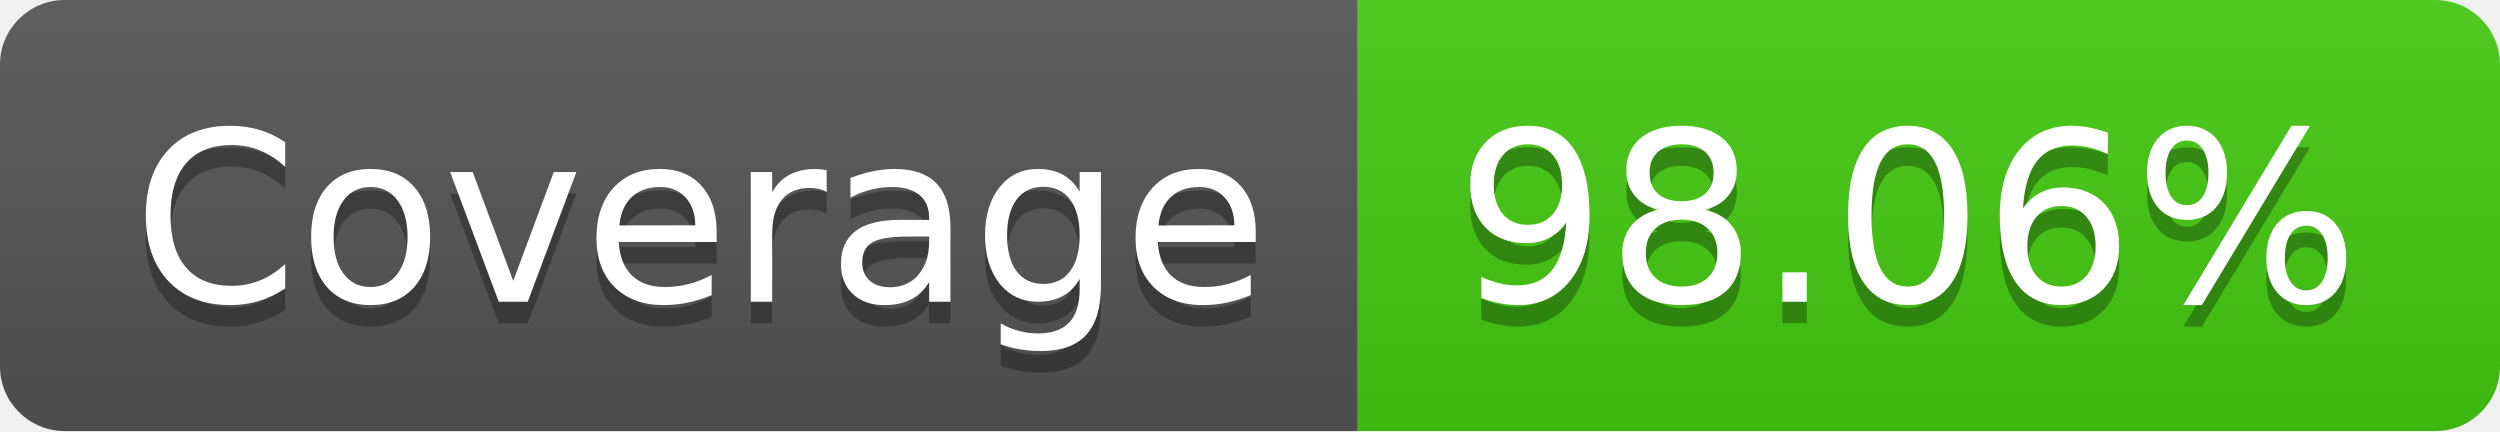
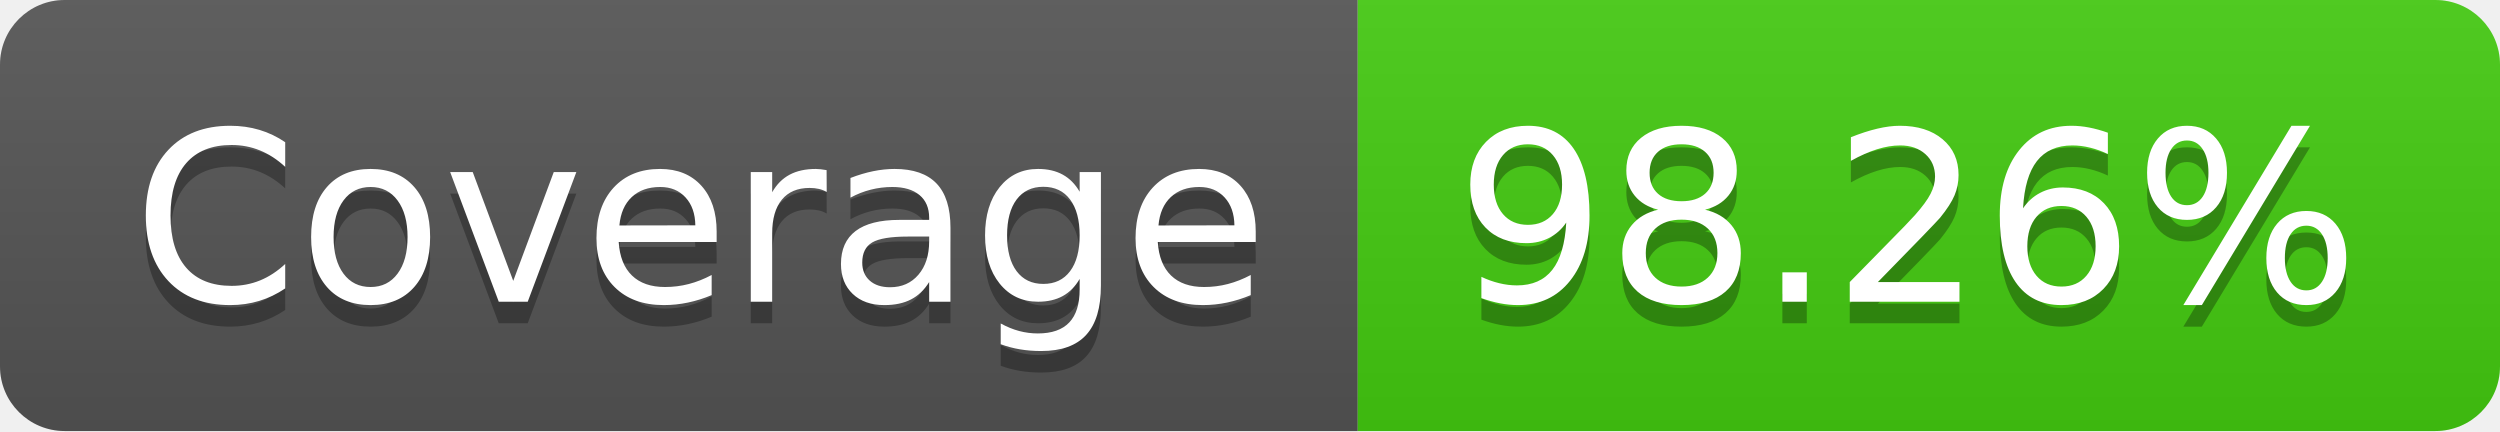
- <svg xmlns="http://www.w3.org/2000/svg" width="116" height="20" role="img" aria-label="Coverage: 98.06%">
+ <svg xmlns="http://www.w3.org/2000/svg" width="116" height="20" role="img" aria-label="Coverage: 98.26%">
  <linearGradient id="s" x2="0" y2="100%">
    <stop offset="0" stop-color="#bbb" stop-opacity=".1" />
    <stop offset="1" stop-opacity=".1" />
  </linearGradient>
  <clipPath id="r">
    <rect width="116" height="20" rx="3" fill="#fff" />
  </clipPath>
  <g clip-path="url(#r)">
    <rect width="63" height="20" fill="#555" />
    <rect x="63" width="53" height="20" fill="#4c1" />
    <rect width="116" height="20" fill="url(#s)" />
  </g>
  <g fill="#fff" text-anchor="middle" font-family="Verdana,Geneva,DejaVu Sans,sans-serif" text-rendering="geometricPrecision" font-size="110">
    <text aria-hidden="true" x="325" y="150" fill="#010101" fill-opacity=".3" transform="scale(.1)" textLength="530">Coverage</text>
    <text x="325" y="140" transform="scale(.1)" fill="#fff" textLength="530">Coverage</text>
-     <text aria-hidden="true" x="885" y="150" fill="#010101" fill-opacity=".3" transform="scale(.1)" textLength="430">98.06%</text>
-     <text x="885" y="140" transform="scale(.1)" fill="#fff" textLength="430">98.06%</text>
+     <text aria-hidden="true" x="885" y="150" fill="#010101" fill-opacity=".3" transform="scale(.1)" textLength="430">98.26%</text>
+     <text x="885" y="140" transform="scale(.1)" fill="#fff" textLength="430">98.26%</text>
  </g>
</svg>
